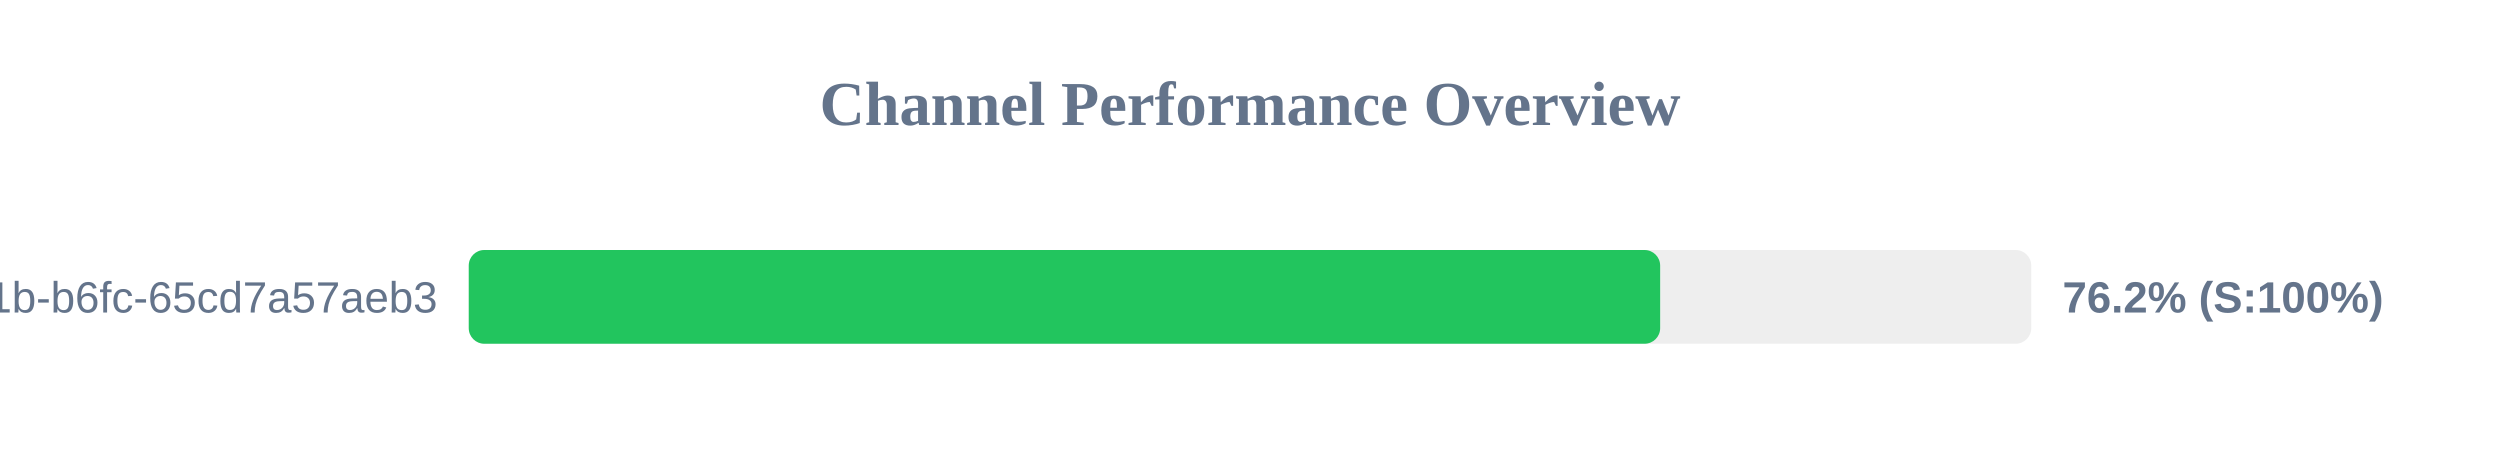
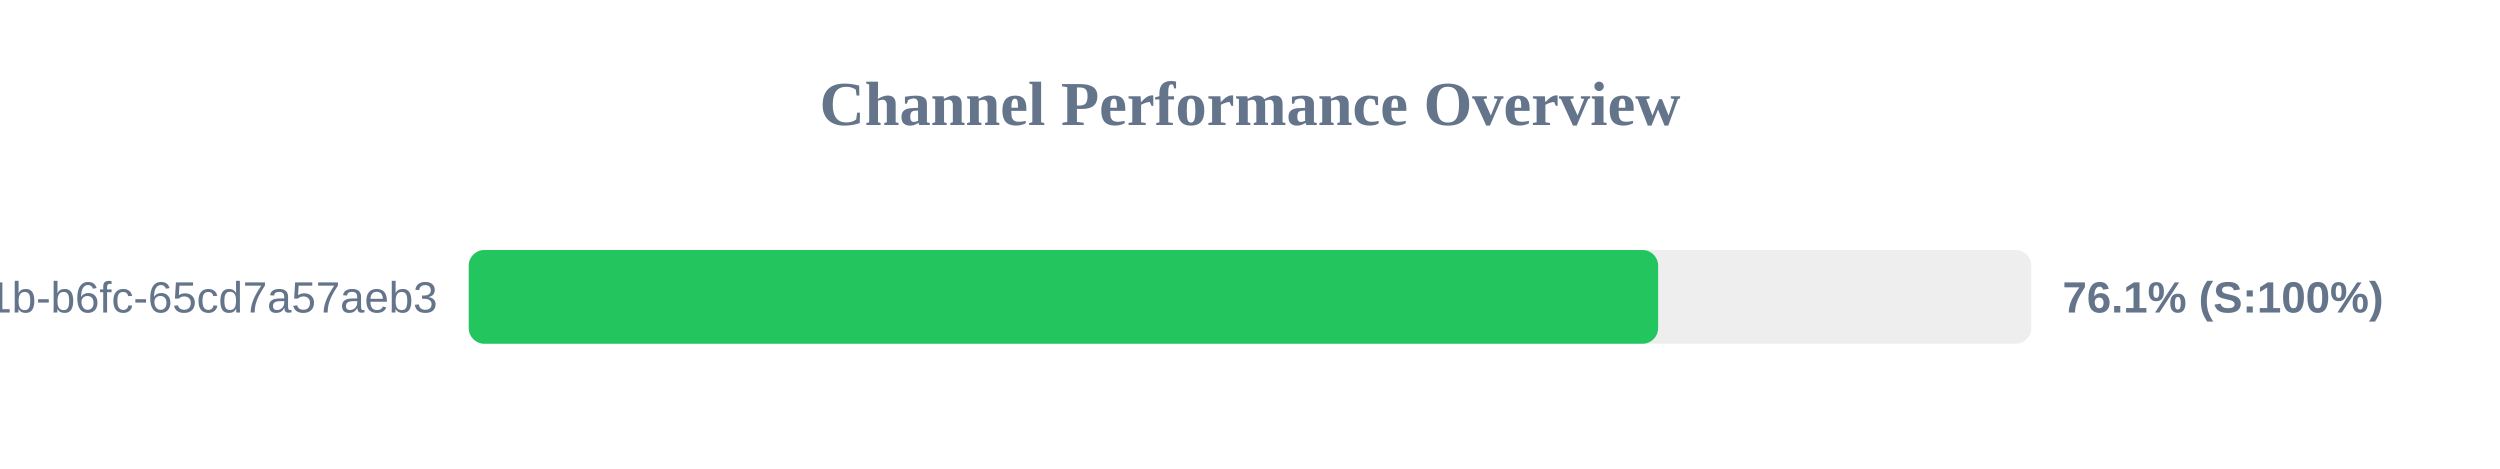
<svg xmlns="http://www.w3.org/2000/svg" width="800" height="150" version="1.1">
  <style>
        .row { font: 14px Arial; fill: #64748b; }
        .score { font: bold 14px Arial; fill: #64748b; }
    </style>
  <text x="400" y="40" text-anchor="middle" font-size="20px" font-weight="bold" fill="#64748b">Channel Performance Overview</text>
  <rect x="150" y="80" width="500" height="30" fill="#eee" rx="5" />
-   <rect x="150" y="80" width="381.25" height="30" fill="#22c55e" rx="5" />
+   <rect x="150" y="80" width="380.6" height="30" fill="#22c55e" rx="5" />
  <text x="140" y="100" text-anchor="end" class="row">?uuid=9c859345-959f-491b-b6fc-65cd7a57aeb3</text>
-   <text x="660" y="100" text-anchor="start" class="score">76.2% (S:100%)</text>
+   <text x="660" y="100" text-anchor="start" class="score">76.1% (S:100%)</text>
</svg>
